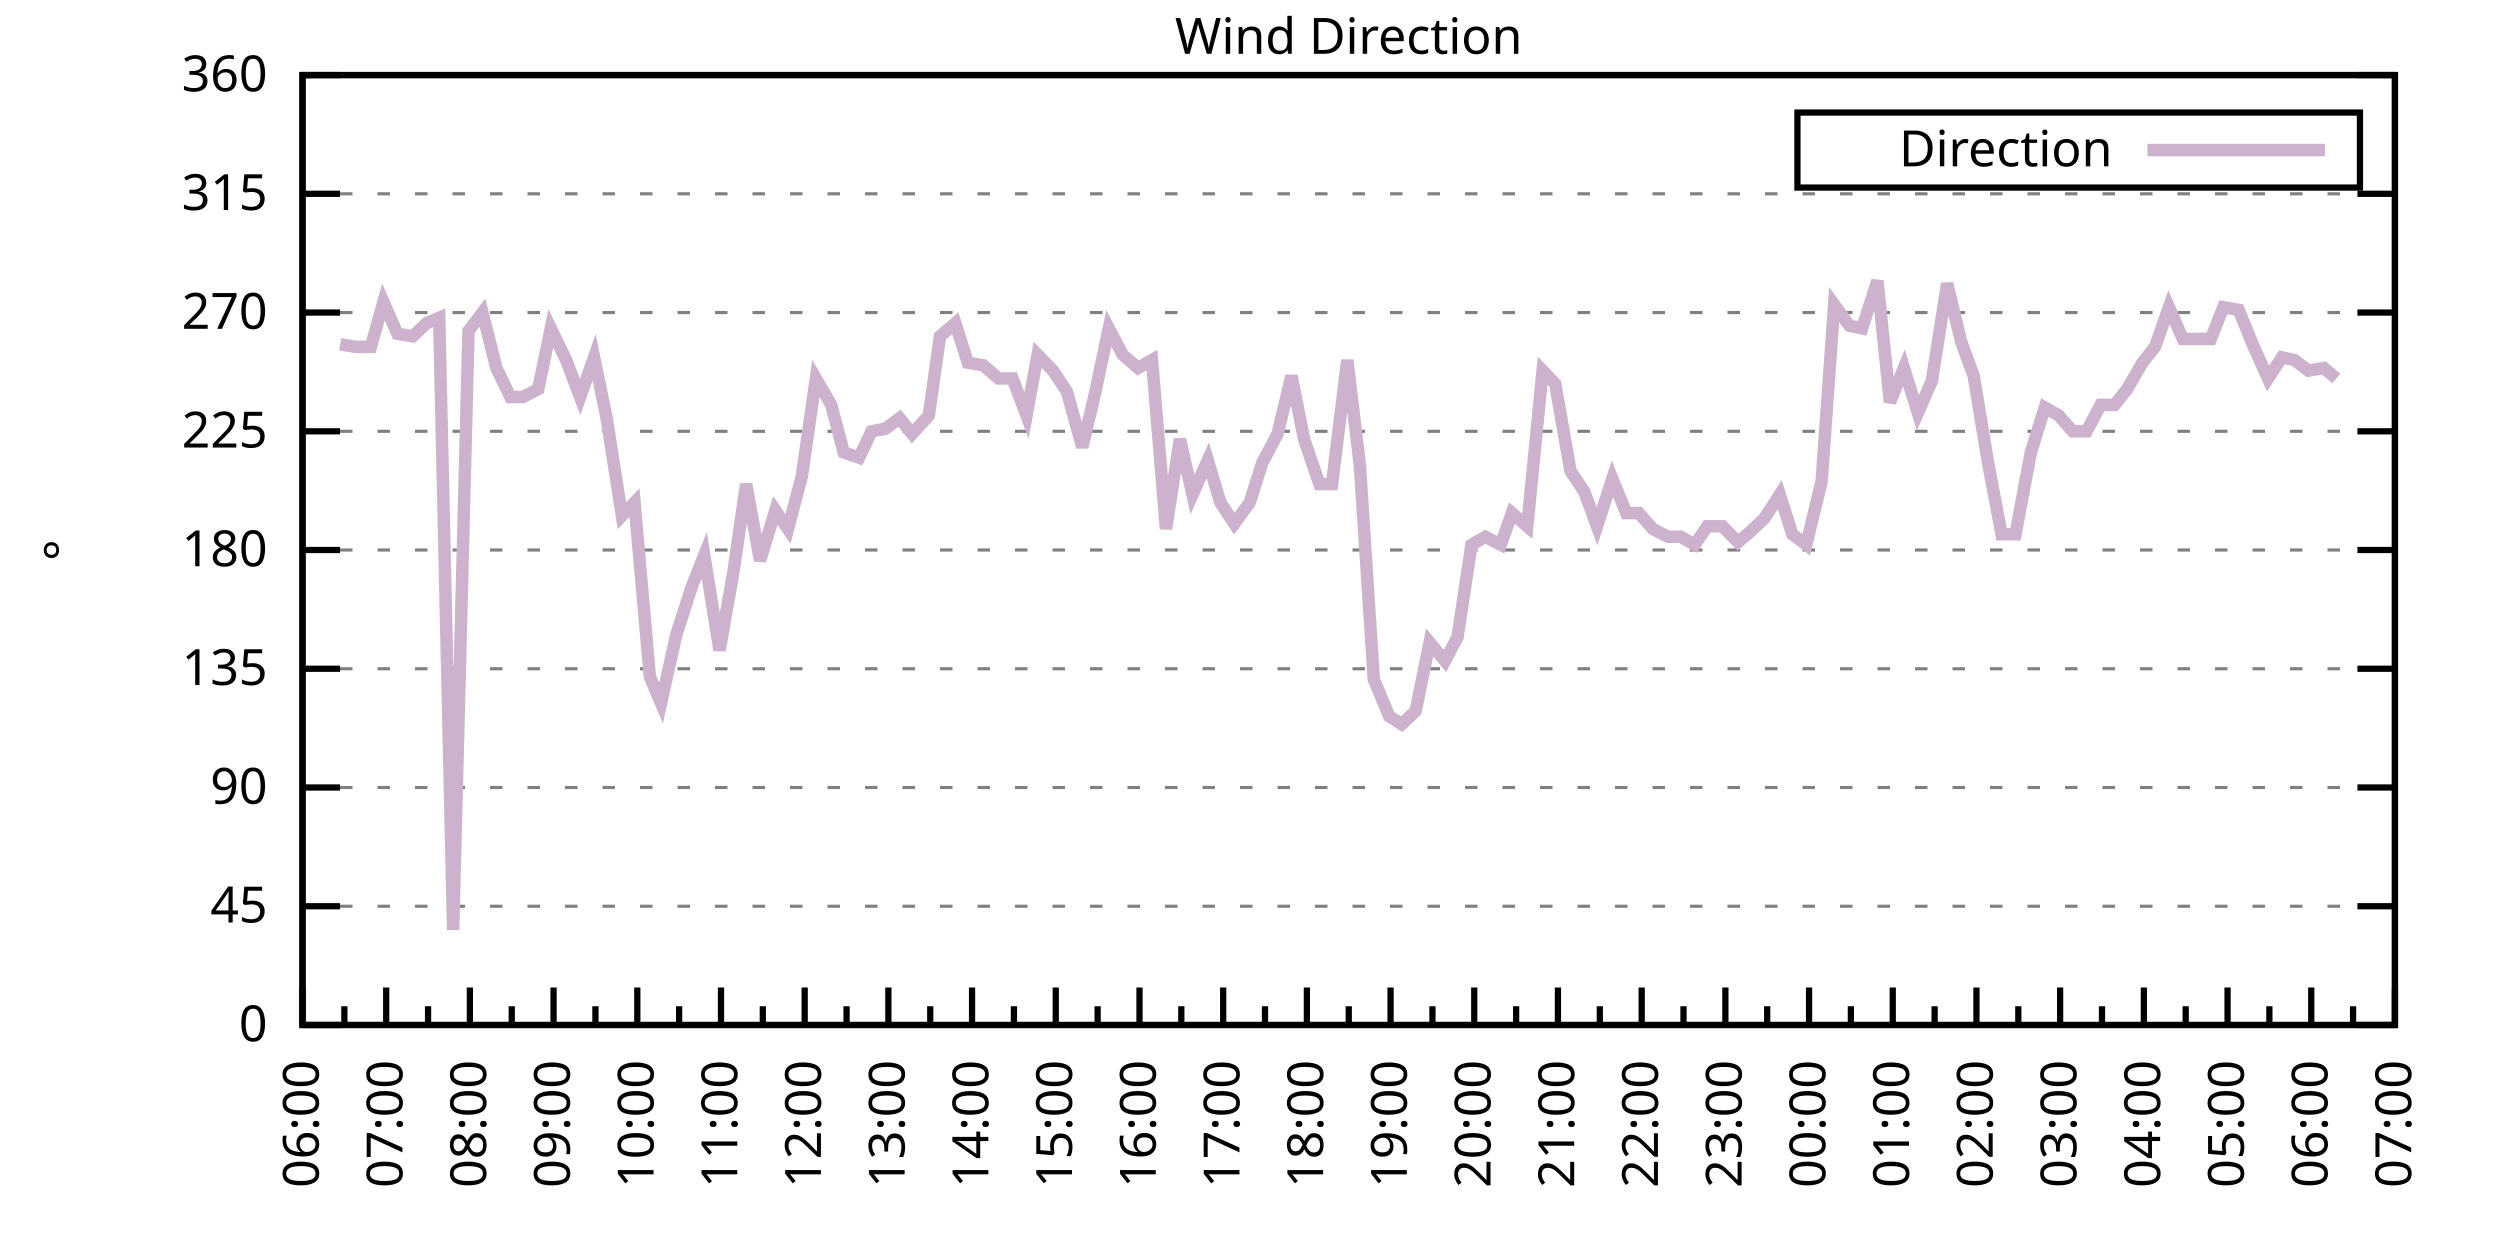
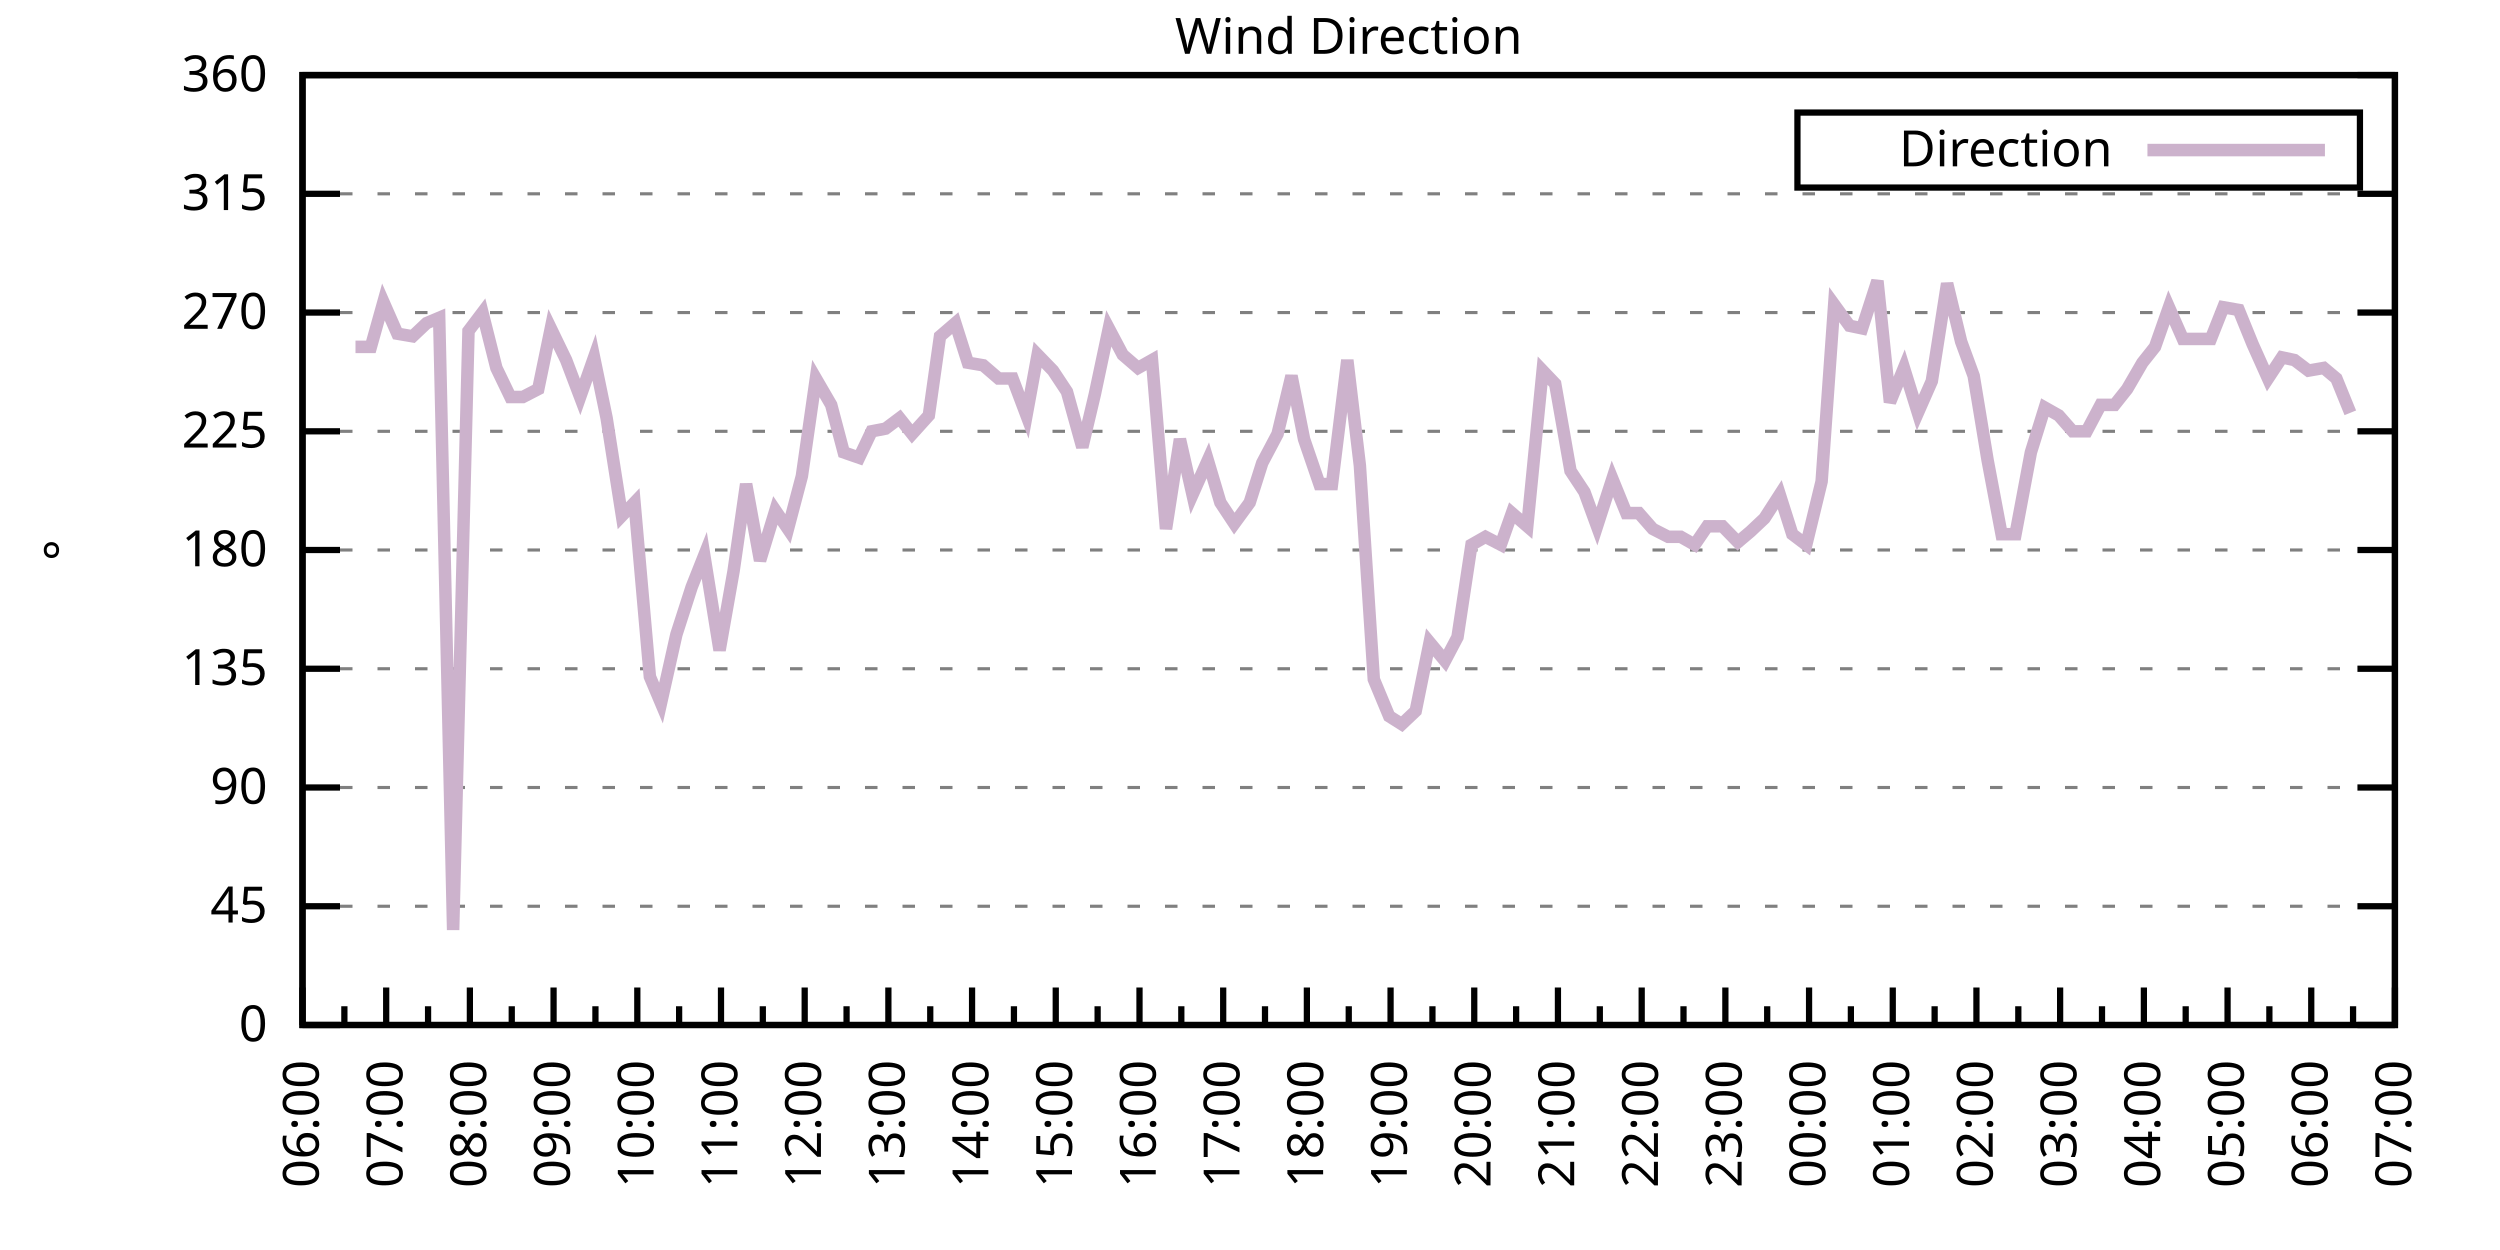
<svg xmlns="http://www.w3.org/2000/svg" xmlns:xlink="http://www.w3.org/1999/xlink" width="400" height="200" viewBox="0 0 400 200">
  <g id="gnuplot_canvas">
    <rect x="0" y="0" width="400" height="200" fill="none" />
    <defs>
      <circle id="gpDot" r="0.5" stroke-width="0.5" stroke="currentColor" />
      <path id="gpPt0" stroke-width="0.333" stroke="currentColor" d="M-1,0 h2 M0,-1 v2" />
      <path id="gpPt1" stroke-width="0.333" stroke="currentColor" d="M-1,-1 L1,1 M1,-1 L-1,1" />
      <path id="gpPt2" stroke-width="0.333" stroke="currentColor" d="M-1,0 L1,0 M0,-1 L0,1 M-1,-1 L1,1 M-1,1 L1,-1" />
      <rect id="gpPt3" stroke-width="0.333" stroke="currentColor" x="-1" y="-1" width="2" height="2" />
      <rect id="gpPt4" stroke-width="0.333" stroke="currentColor" fill="currentColor" x="-1" y="-1" width="2" height="2" />
      <circle id="gpPt5" stroke-width="0.333" stroke="currentColor" cx="0" cy="0" r="1" />
      <use xlink:href="#gpPt5" id="gpPt6" fill="currentColor" stroke="none" />
      <path id="gpPt7" stroke-width="0.333" stroke="currentColor" d="M0,-1.33 L-1.33,0.67 L1.33,0.67 z" />
      <use xlink:href="#gpPt7" id="gpPt8" fill="currentColor" stroke="none" />
      <use xlink:href="#gpPt7" id="gpPt9" stroke="currentColor" transform="rotate(180)" />
      <use xlink:href="#gpPt9" id="gpPt10" fill="currentColor" stroke="none" />
      <use xlink:href="#gpPt3" id="gpPt11" stroke="currentColor" transform="rotate(45)" />
      <use xlink:href="#gpPt11" id="gpPt12" fill="currentColor" stroke="none" />
      <path id="gpPt13" stroke-width="0.333" stroke="currentColor" d="M0,1.330 L1.265,0.411 L0.782,-1.067 L-0.782,-1.076 L-1.265,0.411 z" />
      <use xlink:href="#gpPt13" id="gpPt14" fill="currentColor" stroke="none" />
      <filter id="textbox" filterUnits="objectBoundingBox" x="0" y="0" height="1" width="1">
        <feFlood flood-color="white" flood-opacity="1" result="bgnd" />
        <feComposite in="SourceGraphic" in2="bgnd" operator="atop" />
      </filter>
      <filter id="greybox" filterUnits="objectBoundingBox" x="0" y="0" height="1" width="1">
        <feFlood flood-color="lightgrey" flood-opacity="1" result="grey" />
        <feComposite in="SourceGraphic" in2="grey" operator="atop" />
      </filter>
    </defs>
    <g fill="none" color="white" stroke="currentColor" stroke-width="1.00" stroke-linecap="butt" stroke-linejoin="miter">
</g>
    <g fill="none" color="black" stroke="currentColor" stroke-width="1.00" stroke-linecap="butt" stroke-linejoin="miter">
      <g stroke="none" shape-rendering="crispEdges">
        <polygon fill="rgb(255, 255, 255)" points="48.40,164.00 383.18,164.00 383.18,12.02 48.40,12.02 " />
      </g>
    </g>
    <g fill="none" color="black" stroke="currentColor" stroke-width="1.00" stroke-linecap="butt" stroke-linejoin="miter">
</g>
    <g fill="none" color="black" stroke="black" stroke-width="0.50" stroke-linecap="butt" stroke-linejoin="miter">
</g>
    <g fill="none" color="gray" stroke="currentColor" stroke-width="0.50" stroke-linecap="butt" stroke-linejoin="miter">
      <path stroke="gray" stroke-dasharray="2,4" class="gridline" d="M48.40,164.00 L383.19,164.00  " />
    </g>
    <g fill="none" color="gray" stroke="gray" stroke-width="1.00" stroke-linecap="butt" stroke-linejoin="miter">
</g>
    <g fill="none" color="black" stroke="currentColor" stroke-width="1.00" stroke-linecap="butt" stroke-linejoin="miter">
      <path stroke="black" d="M48.40,164.00 L54.40,164.00 M383.19,164.00 L377.19,164.00  " />
      <g transform="translate(42.80,166.60)" stroke="none" fill="black" font-family="Sans" font-size="8.00" text-anchor="end">
        <text>
          <tspan font-family="Sans"> 0</tspan>
        </text>
      </g>
    </g>
    <g fill="none" color="black" stroke="currentColor" stroke-width="1.00" stroke-linecap="butt" stroke-linejoin="miter">
</g>
    <g fill="none" color="black" stroke="black" stroke-width="0.50" stroke-linecap="butt" stroke-linejoin="miter">
</g>
    <g fill="none" color="gray" stroke="currentColor" stroke-width="0.50" stroke-linecap="butt" stroke-linejoin="miter">
      <path stroke="gray" stroke-dasharray="2,4" class="gridline" d="M48.40,145.00 L383.19,145.00  " />
    </g>
    <g fill="none" color="gray" stroke="gray" stroke-width="1.00" stroke-linecap="butt" stroke-linejoin="miter">
</g>
    <g fill="none" color="black" stroke="currentColor" stroke-width="1.00" stroke-linecap="butt" stroke-linejoin="miter">
      <path stroke="black" d="M48.40,145.00 L54.40,145.00 M383.19,145.00 L377.19,145.00  " />
      <g transform="translate(42.80,147.60)" stroke="none" fill="black" font-family="Sans" font-size="8.00" text-anchor="end">
        <text>
          <tspan font-family="Sans"> 45</tspan>
        </text>
      </g>
    </g>
    <g fill="none" color="black" stroke="currentColor" stroke-width="1.00" stroke-linecap="butt" stroke-linejoin="miter">
</g>
    <g fill="none" color="black" stroke="black" stroke-width="0.50" stroke-linecap="butt" stroke-linejoin="miter">
</g>
    <g fill="none" color="gray" stroke="currentColor" stroke-width="0.50" stroke-linecap="butt" stroke-linejoin="miter">
      <path stroke="gray" stroke-dasharray="2,4" class="gridline" d="M48.40,126.00 L383.19,126.00  " />
    </g>
    <g fill="none" color="gray" stroke="gray" stroke-width="1.00" stroke-linecap="butt" stroke-linejoin="miter">
</g>
    <g fill="none" color="black" stroke="currentColor" stroke-width="1.00" stroke-linecap="butt" stroke-linejoin="miter">
      <path stroke="black" d="M48.40,126.00 L54.40,126.00 M383.19,126.00 L377.19,126.00  " />
      <g transform="translate(42.80,128.60)" stroke="none" fill="black" font-family="Sans" font-size="8.00" text-anchor="end">
        <text>
          <tspan font-family="Sans"> 90</tspan>
        </text>
      </g>
    </g>
    <g fill="none" color="black" stroke="currentColor" stroke-width="1.00" stroke-linecap="butt" stroke-linejoin="miter">
</g>
    <g fill="none" color="black" stroke="black" stroke-width="0.50" stroke-linecap="butt" stroke-linejoin="miter">
</g>
    <g fill="none" color="gray" stroke="currentColor" stroke-width="0.50" stroke-linecap="butt" stroke-linejoin="miter">
      <path stroke="gray" stroke-dasharray="2,4" class="gridline" d="M48.40,107.00 L383.19,107.00  " />
    </g>
    <g fill="none" color="gray" stroke="gray" stroke-width="1.00" stroke-linecap="butt" stroke-linejoin="miter">
</g>
    <g fill="none" color="black" stroke="currentColor" stroke-width="1.00" stroke-linecap="butt" stroke-linejoin="miter">
      <path stroke="black" d="M48.40,107.00 L54.40,107.00 M383.19,107.00 L377.19,107.00  " />
      <g transform="translate(42.80,109.60)" stroke="none" fill="black" font-family="Sans" font-size="8.00" text-anchor="end">
        <text>
          <tspan font-family="Sans"> 135</tspan>
        </text>
      </g>
    </g>
    <g fill="none" color="black" stroke="currentColor" stroke-width="1.00" stroke-linecap="butt" stroke-linejoin="miter">
</g>
    <g fill="none" color="black" stroke="black" stroke-width="0.50" stroke-linecap="butt" stroke-linejoin="miter">
</g>
    <g fill="none" color="gray" stroke="currentColor" stroke-width="0.50" stroke-linecap="butt" stroke-linejoin="miter">
      <path stroke="gray" stroke-dasharray="2,4" class="gridline" d="M48.40,88.00 L383.19,88.00  " />
    </g>
    <g fill="none" color="gray" stroke="gray" stroke-width="1.00" stroke-linecap="butt" stroke-linejoin="miter">
</g>
    <g fill="none" color="black" stroke="currentColor" stroke-width="1.00" stroke-linecap="butt" stroke-linejoin="miter">
      <path stroke="black" d="M48.40,88.00 L54.40,88.00 M383.19,88.00 L377.19,88.00  " />
      <g transform="translate(42.80,90.60)" stroke="none" fill="black" font-family="Sans" font-size="8.00" text-anchor="end">
        <text>
          <tspan font-family="Sans"> 180</tspan>
        </text>
      </g>
    </g>
    <g fill="none" color="black" stroke="currentColor" stroke-width="1.00" stroke-linecap="butt" stroke-linejoin="miter">
</g>
    <g fill="none" color="black" stroke="black" stroke-width="0.50" stroke-linecap="butt" stroke-linejoin="miter">
</g>
    <g fill="none" color="gray" stroke="currentColor" stroke-width="0.50" stroke-linecap="butt" stroke-linejoin="miter">
      <path stroke="gray" stroke-dasharray="2,4" class="gridline" d="M48.40,69.01 L383.19,69.01  " />
    </g>
    <g fill="none" color="gray" stroke="gray" stroke-width="1.00" stroke-linecap="butt" stroke-linejoin="miter">
</g>
    <g fill="none" color="black" stroke="currentColor" stroke-width="1.00" stroke-linecap="butt" stroke-linejoin="miter">
      <path stroke="black" d="M48.40,69.01 L54.40,69.01 M383.19,69.01 L377.19,69.01  " />
      <g transform="translate(42.80,71.61)" stroke="none" fill="black" font-family="Sans" font-size="8.00" text-anchor="end">
        <text>
          <tspan font-family="Sans"> 225</tspan>
        </text>
      </g>
    </g>
    <g fill="none" color="black" stroke="currentColor" stroke-width="1.00" stroke-linecap="butt" stroke-linejoin="miter">
</g>
    <g fill="none" color="black" stroke="black" stroke-width="0.50" stroke-linecap="butt" stroke-linejoin="miter">
</g>
    <g fill="none" color="gray" stroke="currentColor" stroke-width="0.50" stroke-linecap="butt" stroke-linejoin="miter">
      <path stroke="gray" stroke-dasharray="2,4" class="gridline" d="M48.40,50.01 L383.19,50.01  " />
    </g>
    <g fill="none" color="gray" stroke="gray" stroke-width="1.00" stroke-linecap="butt" stroke-linejoin="miter">
</g>
    <g fill="none" color="black" stroke="currentColor" stroke-width="1.00" stroke-linecap="butt" stroke-linejoin="miter">
      <path stroke="black" d="M48.40,50.01 L54.40,50.01 M383.19,50.01 L377.19,50.01  " />
      <g transform="translate(42.80,52.61)" stroke="none" fill="black" font-family="Sans" font-size="8.00" text-anchor="end">
        <text>
          <tspan font-family="Sans"> 270</tspan>
        </text>
      </g>
    </g>
    <g fill="none" color="black" stroke="currentColor" stroke-width="1.00" stroke-linecap="butt" stroke-linejoin="miter">
</g>
    <g fill="none" color="black" stroke="black" stroke-width="0.50" stroke-linecap="butt" stroke-linejoin="miter">
</g>
    <g fill="none" color="gray" stroke="currentColor" stroke-width="0.50" stroke-linecap="butt" stroke-linejoin="miter">
      <path stroke="gray" stroke-dasharray="2,4" class="gridline" d="M48.40,31.01 L383.19,31.01  " />
    </g>
    <g fill="none" color="gray" stroke="gray" stroke-width="1.00" stroke-linecap="butt" stroke-linejoin="miter">
</g>
    <g fill="none" color="black" stroke="currentColor" stroke-width="1.00" stroke-linecap="butt" stroke-linejoin="miter">
      <path stroke="black" d="M48.40,31.01 L54.40,31.01 M383.19,31.01 L377.19,31.01  " />
      <g transform="translate(42.80,33.61)" stroke="none" fill="black" font-family="Sans" font-size="8.00" text-anchor="end">
        <text>
          <tspan font-family="Sans"> 315</tspan>
        </text>
      </g>
    </g>
    <g fill="none" color="black" stroke="currentColor" stroke-width="1.00" stroke-linecap="butt" stroke-linejoin="miter">
</g>
    <g fill="none" color="black" stroke="black" stroke-width="0.50" stroke-linecap="butt" stroke-linejoin="miter">
</g>
    <g fill="none" color="gray" stroke="currentColor" stroke-width="0.50" stroke-linecap="butt" stroke-linejoin="miter">
      <path stroke="gray" stroke-dasharray="2,4" class="gridline" d="M48.40,12.01 L383.19,12.01  " />
    </g>
    <g fill="none" color="gray" stroke="gray" stroke-width="1.00" stroke-linecap="butt" stroke-linejoin="miter">
</g>
    <g fill="none" color="black" stroke="currentColor" stroke-width="1.00" stroke-linecap="butt" stroke-linejoin="miter">
      <path stroke="black" d="M48.40,12.01 L54.40,12.01 M383.19,12.01 L377.19,12.01  " />
      <g transform="translate(42.80,14.61)" stroke="none" fill="black" font-family="Sans" font-size="8.00" text-anchor="end">
        <text>
          <tspan font-family="Sans"> 360</tspan>
        </text>
      </g>
    </g>
    <g fill="none" color="black" stroke="currentColor" stroke-width="1.00" stroke-linecap="butt" stroke-linejoin="miter">
      <path stroke="black" d="M48.40,164.00 L48.40,158.00  " />
      <g transform="translate(51.00,169.60) rotate(270)" stroke="none" fill="black" font-family="Sans" font-size="8.00" text-anchor="end">
        <text>
          <tspan font-family="Sans">06:00</tspan>
        </text>
      </g>
    </g>
    <g fill="none" color="black" stroke="currentColor" stroke-width="1.00" stroke-linecap="butt" stroke-linejoin="miter">
      <path stroke="black" d="M55.10,164.00 L55.10,161.00 M61.79,164.00 L61.79,158.00  " />
      <g transform="translate(64.39,169.60) rotate(270)" stroke="none" fill="black" font-family="Sans" font-size="8.00" text-anchor="end">
        <text>
          <tspan font-family="Sans">07:00</tspan>
        </text>
      </g>
    </g>
    <g fill="none" color="black" stroke="currentColor" stroke-width="1.00" stroke-linecap="butt" stroke-linejoin="miter">
      <path stroke="black" d="M68.49,164.00 L68.49,161.00 M75.18,164.00 L75.18,158.00  " />
      <g transform="translate(77.78,169.60) rotate(270)" stroke="none" fill="black" font-family="Sans" font-size="8.00" text-anchor="end">
        <text>
          <tspan font-family="Sans">08:00</tspan>
        </text>
      </g>
    </g>
    <g fill="none" color="black" stroke="currentColor" stroke-width="1.00" stroke-linecap="butt" stroke-linejoin="miter">
      <path stroke="black" d="M81.88,164.00 L81.88,161.00 M88.57,164.00 L88.57,158.00  " />
      <g transform="translate(91.17,169.60) rotate(270)" stroke="none" fill="black" font-family="Sans" font-size="8.00" text-anchor="end">
        <text>
          <tspan font-family="Sans">09:00</tspan>
        </text>
      </g>
    </g>
    <g fill="none" color="black" stroke="currentColor" stroke-width="1.00" stroke-linecap="butt" stroke-linejoin="miter">
      <path stroke="black" d="M95.27,164.00 L95.27,161.00 M101.97,164.00 L101.97,158.00  " />
      <g transform="translate(104.57,169.60) rotate(270)" stroke="none" fill="black" font-family="Sans" font-size="8.00" text-anchor="end">
        <text>
          <tspan font-family="Sans">10:00</tspan>
        </text>
      </g>
    </g>
    <g fill="none" color="black" stroke="currentColor" stroke-width="1.00" stroke-linecap="butt" stroke-linejoin="miter">
      <path stroke="black" d="M108.66,164.00 L108.66,161.00 M115.36,164.00 L115.36,158.00  " />
      <g transform="translate(117.96,169.60) rotate(270)" stroke="none" fill="black" font-family="Sans" font-size="8.00" text-anchor="end">
        <text>
          <tspan font-family="Sans">11:00</tspan>
        </text>
      </g>
    </g>
    <g fill="none" color="black" stroke="currentColor" stroke-width="1.00" stroke-linecap="butt" stroke-linejoin="miter">
      <path stroke="black" d="M122.05,164.00 L122.05,161.00 M128.75,164.00 L128.75,158.00  " />
      <g transform="translate(131.35,169.60) rotate(270)" stroke="none" fill="black" font-family="Sans" font-size="8.00" text-anchor="end">
        <text>
          <tspan font-family="Sans">12:00</tspan>
        </text>
      </g>
    </g>
    <g fill="none" color="black" stroke="currentColor" stroke-width="1.00" stroke-linecap="butt" stroke-linejoin="miter">
      <path stroke="black" d="M135.45,164.00 L135.45,161.00 M142.14,164.00 L142.14,158.00  " />
      <g transform="translate(144.74,169.60) rotate(270)" stroke="none" fill="black" font-family="Sans" font-size="8.00" text-anchor="end">
        <text>
          <tspan font-family="Sans">13:00</tspan>
        </text>
      </g>
    </g>
    <g fill="none" color="black" stroke="currentColor" stroke-width="1.00" stroke-linecap="butt" stroke-linejoin="miter">
      <path stroke="black" d="M148.84,164.00 L148.84,161.00 M155.53,164.00 L155.53,158.00  " />
      <g transform="translate(158.13,169.60) rotate(270)" stroke="none" fill="black" font-family="Sans" font-size="8.00" text-anchor="end">
        <text>
          <tspan font-family="Sans">14:00</tspan>
        </text>
      </g>
    </g>
    <g fill="none" color="black" stroke="currentColor" stroke-width="1.00" stroke-linecap="butt" stroke-linejoin="miter">
      <path stroke="black" d="M162.23,164.00 L162.23,161.00 M168.92,164.00 L168.92,158.00  " />
      <g transform="translate(171.52,169.60) rotate(270)" stroke="none" fill="black" font-family="Sans" font-size="8.00" text-anchor="end">
        <text>
          <tspan font-family="Sans">15:00</tspan>
        </text>
      </g>
    </g>
    <g fill="none" color="black" stroke="currentColor" stroke-width="1.00" stroke-linecap="butt" stroke-linejoin="miter">
      <path stroke="black" d="M175.62,164.00 L175.62,161.00 M182.32,164.00 L182.32,158.00  " />
      <g transform="translate(184.92,169.60) rotate(270)" stroke="none" fill="black" font-family="Sans" font-size="8.00" text-anchor="end">
        <text>
          <tspan font-family="Sans">16:00</tspan>
        </text>
      </g>
    </g>
    <g fill="none" color="black" stroke="currentColor" stroke-width="1.00" stroke-linecap="butt" stroke-linejoin="miter">
      <path stroke="black" d="M189.01,164.00 L189.01,161.00 M195.71,164.00 L195.71,158.00  " />
      <g transform="translate(198.31,169.60) rotate(270)" stroke="none" fill="black" font-family="Sans" font-size="8.00" text-anchor="end">
        <text>
          <tspan font-family="Sans">17:00</tspan>
        </text>
      </g>
    </g>
    <g fill="none" color="black" stroke="currentColor" stroke-width="1.00" stroke-linecap="butt" stroke-linejoin="miter">
      <path stroke="black" d="M202.40,164.00 L202.40,161.00 M209.10,164.00 L209.10,158.00  " />
      <g transform="translate(211.70,169.60) rotate(270)" stroke="none" fill="black" font-family="Sans" font-size="8.00" text-anchor="end">
        <text>
          <tspan font-family="Sans">18:00</tspan>
        </text>
      </g>
    </g>
    <g fill="none" color="black" stroke="currentColor" stroke-width="1.00" stroke-linecap="butt" stroke-linejoin="miter">
      <path stroke="black" d="M215.80,164.00 L215.80,161.00 M222.49,164.00 L222.49,158.00  " />
      <g transform="translate(225.09,169.60) rotate(270)" stroke="none" fill="black" font-family="Sans" font-size="8.00" text-anchor="end">
        <text>
          <tspan font-family="Sans">19:00</tspan>
        </text>
      </g>
    </g>
    <g fill="none" color="black" stroke="currentColor" stroke-width="1.00" stroke-linecap="butt" stroke-linejoin="miter">
      <path stroke="black" d="M229.19,164.00 L229.19,161.00 M235.88,164.00 L235.88,158.00  " />
      <g transform="translate(238.48,169.60) rotate(270)" stroke="none" fill="black" font-family="Sans" font-size="8.00" text-anchor="end">
        <text>
          <tspan font-family="Sans">20:00</tspan>
        </text>
      </g>
    </g>
    <g fill="none" color="black" stroke="currentColor" stroke-width="1.00" stroke-linecap="butt" stroke-linejoin="miter">
      <path stroke="black" d="M242.58,164.00 L242.58,161.00 M249.27,164.00 L249.27,158.00  " />
      <g transform="translate(251.87,169.60) rotate(270)" stroke="none" fill="black" font-family="Sans" font-size="8.00" text-anchor="end">
        <text>
          <tspan font-family="Sans">21:00</tspan>
        </text>
      </g>
    </g>
    <g fill="none" color="black" stroke="currentColor" stroke-width="1.00" stroke-linecap="butt" stroke-linejoin="miter">
      <path stroke="black" d="M255.97,164.00 L255.97,161.00 M262.67,164.00 L262.67,158.00  " />
      <g transform="translate(265.27,169.60) rotate(270)" stroke="none" fill="black" font-family="Sans" font-size="8.00" text-anchor="end">
        <text>
          <tspan font-family="Sans">22:00</tspan>
        </text>
      </g>
    </g>
    <g fill="none" color="black" stroke="currentColor" stroke-width="1.00" stroke-linecap="butt" stroke-linejoin="miter">
      <path stroke="black" d="M269.36,164.00 L269.36,161.00 M276.06,164.00 L276.06,158.00  " />
      <g transform="translate(278.66,169.60) rotate(270)" stroke="none" fill="black" font-family="Sans" font-size="8.00" text-anchor="end">
        <text>
          <tspan font-family="Sans">23:00</tspan>
        </text>
      </g>
    </g>
    <g fill="none" color="black" stroke="currentColor" stroke-width="1.00" stroke-linecap="butt" stroke-linejoin="miter">
      <path stroke="black" d="M282.75,164.00 L282.75,161.00 M289.45,164.00 L289.45,158.00  " />
      <g transform="translate(292.05,169.60) rotate(270)" stroke="none" fill="black" font-family="Sans" font-size="8.00" text-anchor="end">
        <text>
          <tspan font-family="Sans">00:00</tspan>
        </text>
      </g>
    </g>
    <g fill="none" color="black" stroke="currentColor" stroke-width="1.00" stroke-linecap="butt" stroke-linejoin="miter">
      <path stroke="black" d="M296.14,164.00 L296.14,161.00 M302.84,164.00 L302.84,158.00  " />
      <g transform="translate(305.44,169.60) rotate(270)" stroke="none" fill="black" font-family="Sans" font-size="8.00" text-anchor="end">
        <text>
          <tspan font-family="Sans">01:00</tspan>
        </text>
      </g>
    </g>
    <g fill="none" color="black" stroke="currentColor" stroke-width="1.00" stroke-linecap="butt" stroke-linejoin="miter">
      <path stroke="black" d="M309.54,164.00 L309.54,161.00 M316.23,164.00 L316.23,158.00  " />
      <g transform="translate(318.83,169.60) rotate(270)" stroke="none" fill="black" font-family="Sans" font-size="8.00" text-anchor="end">
        <text>
          <tspan font-family="Sans">02:00</tspan>
        </text>
      </g>
    </g>
    <g fill="none" color="black" stroke="currentColor" stroke-width="1.00" stroke-linecap="butt" stroke-linejoin="miter">
      <path stroke="black" d="M322.93,164.00 L322.93,161.00 M329.62,164.00 L329.62,158.00  " />
      <g transform="translate(332.22,169.60) rotate(270)" stroke="none" fill="black" font-family="Sans" font-size="8.00" text-anchor="end">
        <text>
          <tspan font-family="Sans">03:00</tspan>
        </text>
      </g>
    </g>
    <g fill="none" color="black" stroke="currentColor" stroke-width="1.00" stroke-linecap="butt" stroke-linejoin="miter">
      <path stroke="black" d="M336.32,164.00 L336.32,161.00 M343.02,164.00 L343.02,158.00  " />
      <g transform="translate(345.62,169.60) rotate(270)" stroke="none" fill="black" font-family="Sans" font-size="8.00" text-anchor="end">
        <text>
          <tspan font-family="Sans">04:00</tspan>
        </text>
      </g>
    </g>
    <g fill="none" color="black" stroke="currentColor" stroke-width="1.00" stroke-linecap="butt" stroke-linejoin="miter">
      <path stroke="black" d="M349.71,164.00 L349.71,161.00 M356.41,164.00 L356.41,158.00  " />
      <g transform="translate(359.01,169.60) rotate(270)" stroke="none" fill="black" font-family="Sans" font-size="8.00" text-anchor="end">
        <text>
          <tspan font-family="Sans">05:00</tspan>
        </text>
      </g>
    </g>
    <g fill="none" color="black" stroke="currentColor" stroke-width="1.00" stroke-linecap="butt" stroke-linejoin="miter">
      <path stroke="black" d="M363.10,164.00 L363.10,161.00 M369.80,164.00 L369.80,158.00  " />
      <g transform="translate(372.40,169.60) rotate(270)" stroke="none" fill="black" font-family="Sans" font-size="8.00" text-anchor="end">
        <text>
          <tspan font-family="Sans">06:00</tspan>
        </text>
      </g>
    </g>
    <g fill="none" color="black" stroke="currentColor" stroke-width="1.00" stroke-linecap="butt" stroke-linejoin="miter">
      <path stroke="black" d="M376.49,164.00 L376.49,161.00 M383.19,164.00 L383.19,158.00  " />
      <g transform="translate(385.79,169.60) rotate(270)" stroke="none" fill="black" font-family="Sans" font-size="8.00" text-anchor="end">
        <text>
          <tspan font-family="Sans">07:00</tspan>
        </text>
      </g>
    </g>
    <g fill="none" color="black" stroke="currentColor" stroke-width="1.00" stroke-linecap="butt" stroke-linejoin="miter">
</g>
    <g fill="none" color="black" stroke="currentColor" stroke-width="1.00" stroke-linecap="butt" stroke-linejoin="miter">
      <path stroke="black" d="M48.40,12.01 L48.40,164.00 L383.19,164.00 L383.19,12.01 L48.40,12.01 Z  " />
    </g>
    <g fill="none" color="black" stroke="currentColor" stroke-width="1.00" stroke-linecap="butt" stroke-linejoin="miter">
      <g transform="translate(12.80,88.01) rotate(270)" stroke="none" fill="black" font-family="Sans" font-size="8.00" text-anchor="middle">
        <text>
          <tspan font-family="Sans">°</tspan>
        </text>
      </g>
    </g>
    <g fill="none" color="black" stroke="currentColor" stroke-width="1.00" stroke-linecap="butt" stroke-linejoin="miter">
</g>
    <g fill="none" color="black" stroke="currentColor" stroke-width="1.00" stroke-linecap="butt" stroke-linejoin="miter">
      <path stroke="black" d="M287.59,30.01 L287.59,18.01 L377.59,18.01 L377.59,30.01 L287.59,30.01 Z  " />
    </g>
    <g id="Wind_direction_plot_1">
      <g fill="none" color="white" stroke="black" stroke-width="2.00" stroke-linecap="butt" stroke-linejoin="miter">
</g>
      <g fill="none" color="black" stroke="currentColor" stroke-width="2.00" stroke-linecap="butt" stroke-linejoin="miter">
        <g transform="translate(337.99,26.61)" stroke="none" fill="black" font-family="Sans" font-size="8.00" text-anchor="end">
          <text>
            <tspan font-family="Sans">Direction</tspan>
          </text>
        </g>
      </g>
      <g fill="none" color="black" stroke="currentColor" stroke-width="2.00" stroke-linecap="butt" stroke-linejoin="miter">
-         <path stroke="rgb(204, 178, 204)" d="M343.59,24.01 L371.99,24.01 M54.43,55.07 L56.88,55.50 L59.34,55.50 L61.35,48.32 L63.58,53.39 L66.03,53.81   L68.26,51.70 L70.27,50.85 L72.50,148.80 L74.96,52.96 L77.19,50.01 L79.42,58.87 L81.66,63.52 L83.66,63.52   L86.12,62.25 L88.13,52.54 L90.58,57.61 L92.82,63.52 L95.05,57.18 L97.06,66.90 L99.51,82.52 L101.52,80.41   L103.98,108.27 L105.76,112.49 L108.22,101.52 L110.67,93.92 L112.68,88.85 L115.13,104.05 L117.37,91.38 L119.38,77.45   L121.61,89.69 L124.06,81.67 L126.07,84.63 L128.30,76.18 L130.54,60.56 L132.99,64.78 L135.00,72.38 L137.45,73.23   L139.46,69.01 L141.69,68.58 L143.93,66.90 L145.94,69.43 L148.61,66.47 L150.40,53.81 L152.85,51.70 L154.86,58.03   L157.32,58.45 L159.77,60.56 L162.01,60.56 L164.24,66.47 L166.02,56.76 L168.48,59.30 L170.71,62.67 L173.17,71.54   L175.17,63.10 L177.41,52.54 L179.64,56.76 L182.09,58.87 L184.32,57.61 L186.56,84.63 L188.79,70.27 L190.80,79.14   L193.25,73.65 L195.26,80.41 L197.49,83.78 L199.95,80.41 L201.96,74.07 L204.41,69.43 L206.64,60.14 L208.65,70.27   L211.11,77.45 L213.12,77.45 L215.57,57.61 L217.58,74.49 L219.81,108.69 L222.27,114.60 L224.28,115.87 L226.51,113.76   L228.74,102.78 L231.20,105.74 L233.20,101.94 L235.44,87.16 L237.67,85.89 L240.12,87.16 L241.91,82.09 L244.36,84.21   L246.82,59.30 L248.83,61.41 L251.28,75.34 L253.51,78.72 L255.52,84.21 L257.98,76.61 L260.21,82.09 L262.22,82.09   L264.45,84.63 L266.91,85.89 L268.92,85.89 L271.15,87.16 L273.16,84.21 L275.61,84.21 L278.07,86.74 L280.07,85.05   L282.31,82.94 L284.76,79.14 L286.77,85.47 L289.00,87.16 L291.46,77.03 L293.47,48.74 L295.92,52.12 L297.93,52.54   L300.39,44.94 L302.39,64.36 L304.63,58.87 L306.86,66.05 L309.09,60.98 L311.54,45.36 L313.78,54.65 L315.79,60.14   L318.02,73.65 L320.25,85.47 L322.48,85.47 L324.94,72.38 L327.17,65.21 L329.40,66.47 L331.63,69.01 L333.86,69.01   L336.10,64.78 L338.33,64.78 L340.34,62.25 L342.79,58.03 L344.80,55.50 L347.03,49.16 L349.26,54.23 L351.72,54.23   L353.73,54.23 L355.74,49.16 L358.19,49.59 L360.42,55.07 L362.88,60.56 L365.11,57.18 L367.12,57.61 L369.35,59.30   L371.81,58.87 L373.82,60.56  " />
+         <path stroke="rgb(204, 178, 204)" d="M343.59,24.01 L371.99,24.01 M56.88,55.50 L59.34,55.50 L61.35,48.32 L63.58,53.39 L66.03,53.81 L68.26,51.70   L70.27,50.85 L72.50,148.80 L74.96,52.96 L77.19,50.01 L79.42,58.87 L81.66,63.52 L83.66,63.52 L86.12,62.25   L88.13,52.54 L90.58,57.61 L92.82,63.52 L95.05,57.18 L97.06,66.90 L99.51,82.52 L101.52,80.41 L103.98,108.27   L105.76,112.49 L108.22,101.52 L110.67,93.92 L112.68,88.85 L115.13,104.05 L117.37,91.38 L119.38,77.45 L121.61,89.69   L124.06,81.67 L126.07,84.63 L128.30,76.18 L130.54,60.56 L132.99,64.78 L135.00,72.38 L137.45,73.23 L139.46,69.01   L141.69,68.58 L143.93,66.90 L145.94,69.43 L148.61,66.47 L150.40,53.81 L152.85,51.70 L154.86,58.03 L157.32,58.45   L159.77,60.56 L162.01,60.56 L164.24,66.47 L166.02,56.76 L168.48,59.30 L170.71,62.67 L173.17,71.54 L175.17,63.10   L177.41,52.54 L179.64,56.76 L182.09,58.87 L184.32,57.61 L186.56,84.63 L188.79,70.27 L190.80,79.14 L193.25,73.65   L195.26,80.41 L197.49,83.78 L199.95,80.41 L201.96,74.07 L204.41,69.43 L206.64,60.14 L208.65,70.27 L211.11,77.45   L213.12,77.45 L215.57,57.61 L217.58,74.49 L219.81,108.69 L222.27,114.60 L224.28,115.87 L226.51,113.76 L228.74,102.78   L231.20,105.74 L233.20,101.94 L235.44,87.16 L237.67,85.89 L240.12,87.16 L241.91,82.09 L244.36,84.21 L246.82,59.30   L248.83,61.41 L251.28,75.34 L253.51,78.72 L255.52,84.21 L257.98,76.61 L260.21,82.09 L262.22,82.09 L264.45,84.63   L266.91,85.89 L268.92,85.89 L271.15,87.16 L273.16,84.21 L275.61,84.21 L278.07,86.74 L280.07,85.05 L282.31,82.94   L284.76,79.14 L286.77,85.47 L289.00,87.16 L291.46,77.03 L293.47,48.74 L295.92,52.12 L297.93,52.54 L300.39,44.94   L302.39,64.36 L304.63,58.87 L306.86,66.05 L309.09,60.98 L311.54,45.36 L313.78,54.65 L315.79,60.14 L318.02,73.65   L320.25,85.47 L322.48,85.47 L324.94,72.38 L327.17,65.21 L329.40,66.47 L331.63,69.01 L333.86,69.01 L336.10,64.78   L338.33,64.78 L340.34,62.25 L342.79,58.03 L344.80,55.50 L347.03,49.16 L349.26,54.23 L351.72,54.23 L353.73,54.23   L355.74,49.16 L358.19,49.59 L360.42,55.07 L362.88,60.56 L365.11,57.18 L367.12,57.61 L369.35,59.30 L371.81,58.87   L373.82,60.56 L376.05,66.05  " />
      </g>
    </g>
    <g fill="none" color="black" stroke="currentColor" stroke-width="2.00" stroke-linecap="butt" stroke-linejoin="miter">
</g>
    <g fill="none" color="black" stroke="black" stroke-width="1.00" stroke-linecap="butt" stroke-linejoin="miter">
</g>
    <g fill="none" color="black" stroke="currentColor" stroke-width="1.00" stroke-linecap="butt" stroke-linejoin="miter">
      <path stroke="black" d="M48.40,12.01 L48.40,164.00 L383.19,164.00 L383.19,12.01 L48.40,12.01 Z  " />
    </g>
    <g fill="none" color="black" stroke="currentColor" stroke-width="1.00" stroke-linecap="butt" stroke-linejoin="miter">
      <g transform="translate(215.79,8.61)" stroke="none" fill="black" font-family="Sans" font-size="8.00" text-anchor="middle">
        <text>
          <tspan font-family="Sans">Wind Direction</tspan>
        </text>
      </g>
    </g>
    <g fill="none" color="black" stroke="currentColor" stroke-width="1.00" stroke-linecap="butt" stroke-linejoin="miter">
</g>
  </g>
</svg>
